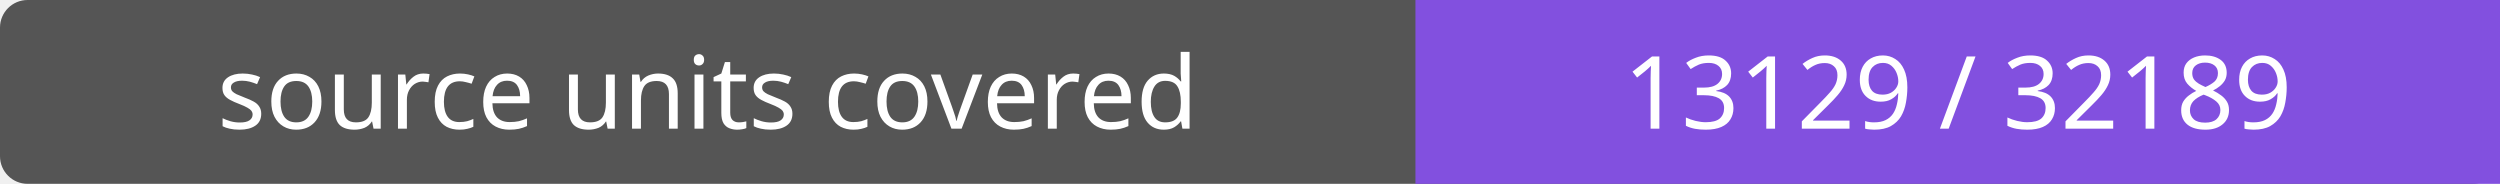
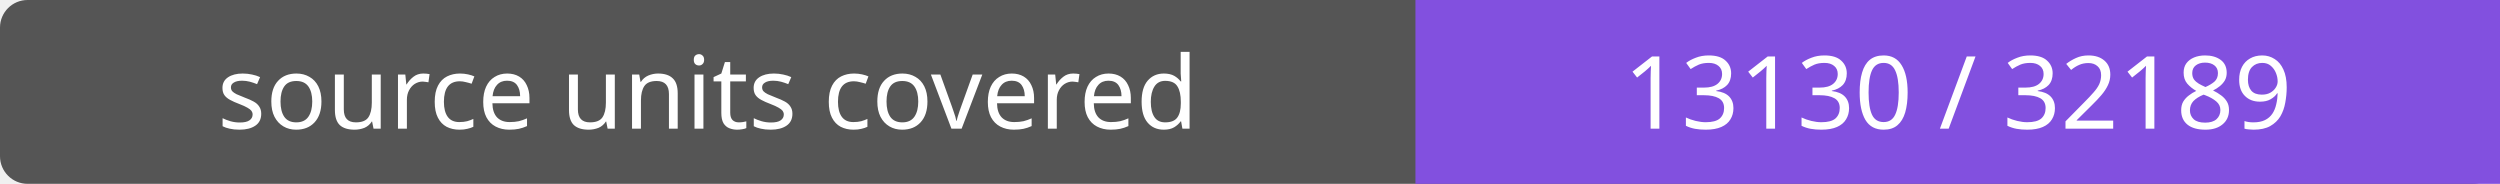
- <svg xmlns="http://www.w3.org/2000/svg" width="272" height="20" role="img" aria-label="source units covered: 13129 / 32189">
+ <svg xmlns="http://www.w3.org/2000/svg" width="272" height="20" role="img" aria-label="source units covered: 13130 / 32189">
  <rect width="272" height="20" rx="3" fill="#555" />
  <path fill="#8250df" d="M154 0h118v20H154z" />
  <g fill="#fff" text-anchor="middle" font-family="Verdana,sans-serif" font-size="11">
    <text x="77.0" y="14">source units covered</text>
-     <text x="213.0" y="14">13129 / 32189</text>
+     <text x="213.0" y="14">13130 / 32189</text>
  </g>
</svg>
